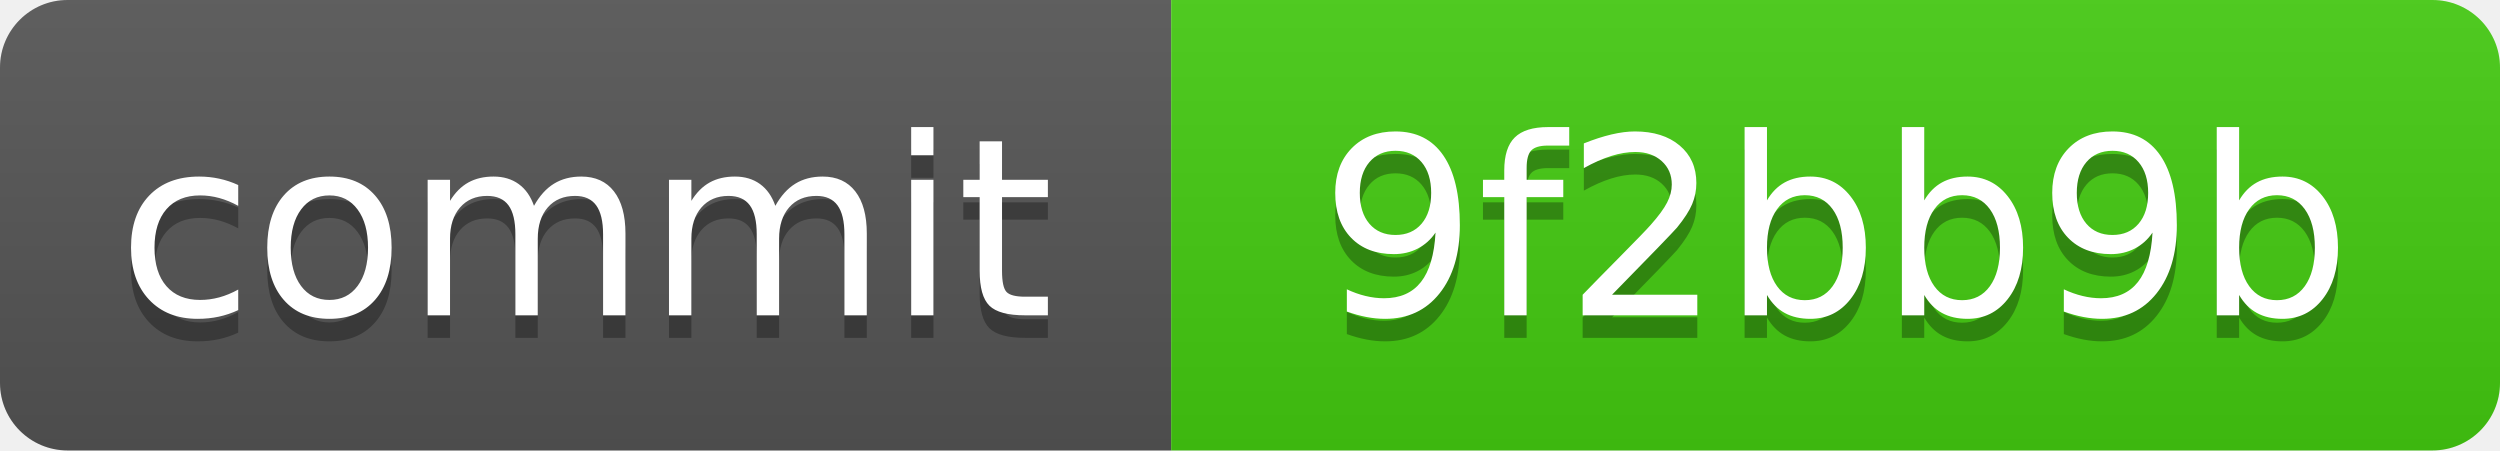
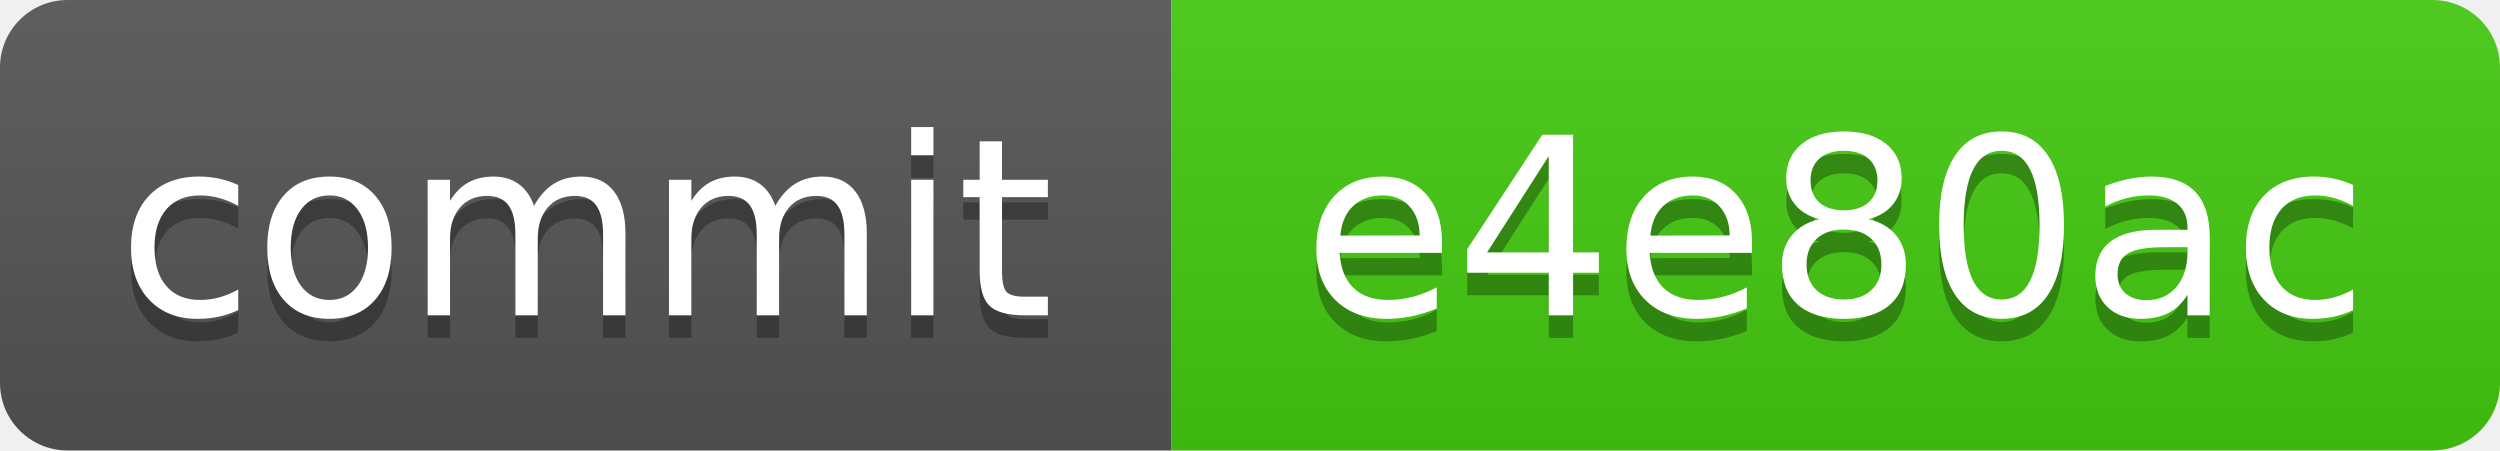
<svg xmlns="http://www.w3.org/2000/svg" xmlns:xlink="http://www.w3.org/1999/xlink" width="111" height="20" role="img">
-   <a target="_blank" xlink:href="https://github.com/symbolic-labs-pub/freedom-that-lasts/commit/9f2bb9bdf20ac63a221e3a2d943c089b1e580c58">
+   <a target="_blank" xlink:href="https://github.com/symbolic-labs-pub/freedom-that-lasts/commit/e4e80ac96ce76f6fd6009783c835db759339c7b0">
    <linearGradient id="s" x2="0" y2="100%">
      <stop offset="0" stop-color="#bbb" stop-opacity=".1" />
      <stop offset="1" stop-opacity=".1" />
    </linearGradient>
    <clipPath id="r">
      <rect width="111" height="20" rx="3" fill="#fff" />
    </clipPath>
    <g clip-path="url(#r)">
      <rect width="52" height="20" fill="#555" />
      <rect x="52" width="59" height="20" fill="#4c1" />
      <rect width="111" height="20" fill="url(#s)" />
    </g>
    <g fill="#fff" text-anchor="middle" font-family="Verdana,Geneva,DejaVu Sans,sans-serif" text-rendering="geometricPrecision" font-size="110">
      <text aria-hidden="true" x="260.0" y="150" fill="#010101" fill-opacity=".3" transform="scale(.1)" textLength="420">commit</text>
      <text x="260.0" y="140" transform="scale(.1)" fill="#fff" textLength="420">commit</text>
-       <text aria-hidden="true" x="815.0" y="150" fill="#010101" fill-opacity=".3" transform="scale(.1)" textLength="490">9f2bb9b</text>
-       <text x="815.0" y="140" transform="scale(.1)" fill="#fff" textLength="490">9f2bb9b</text>
+       <text aria-hidden="true" x="815.0" y="150" fill="#010101" fill-opacity=".3" transform="scale(.1)" textLength="490">e4e80ac</text>
+       <text x="815.0" y="140" transform="scale(.1)" fill="#fff" textLength="490">e4e80ac</text>
    </g>
  </a>
</svg>
